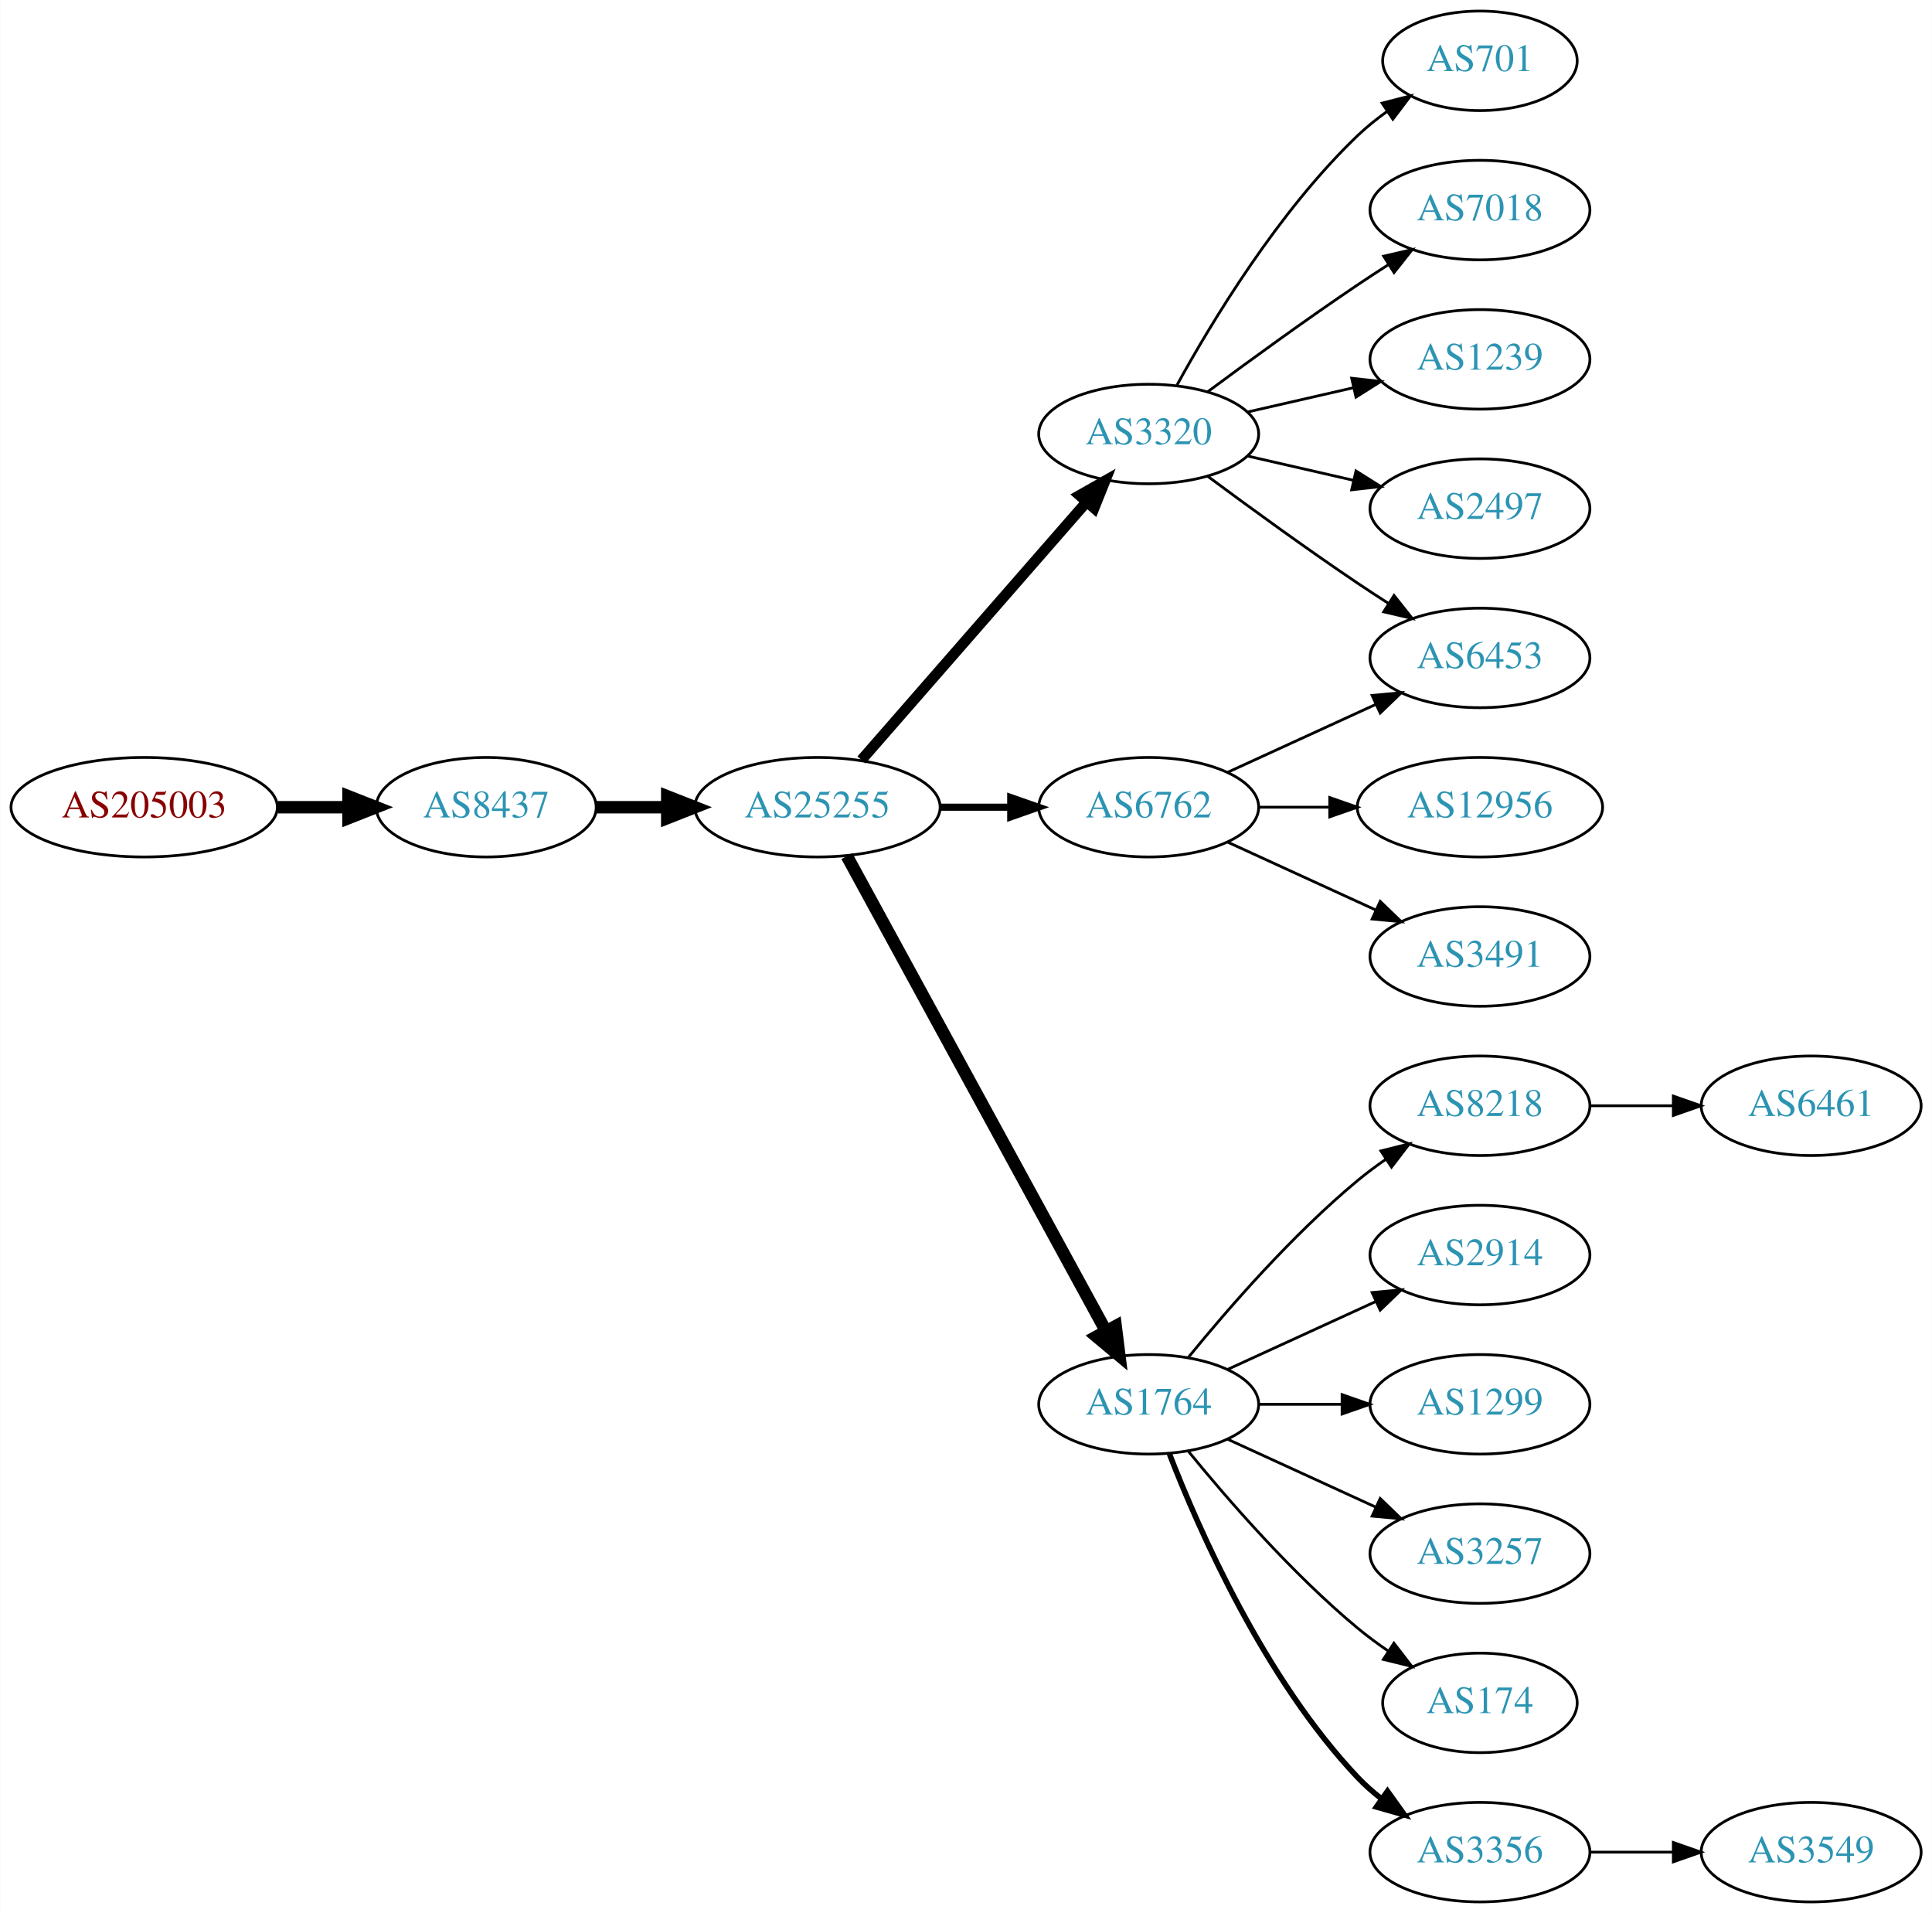
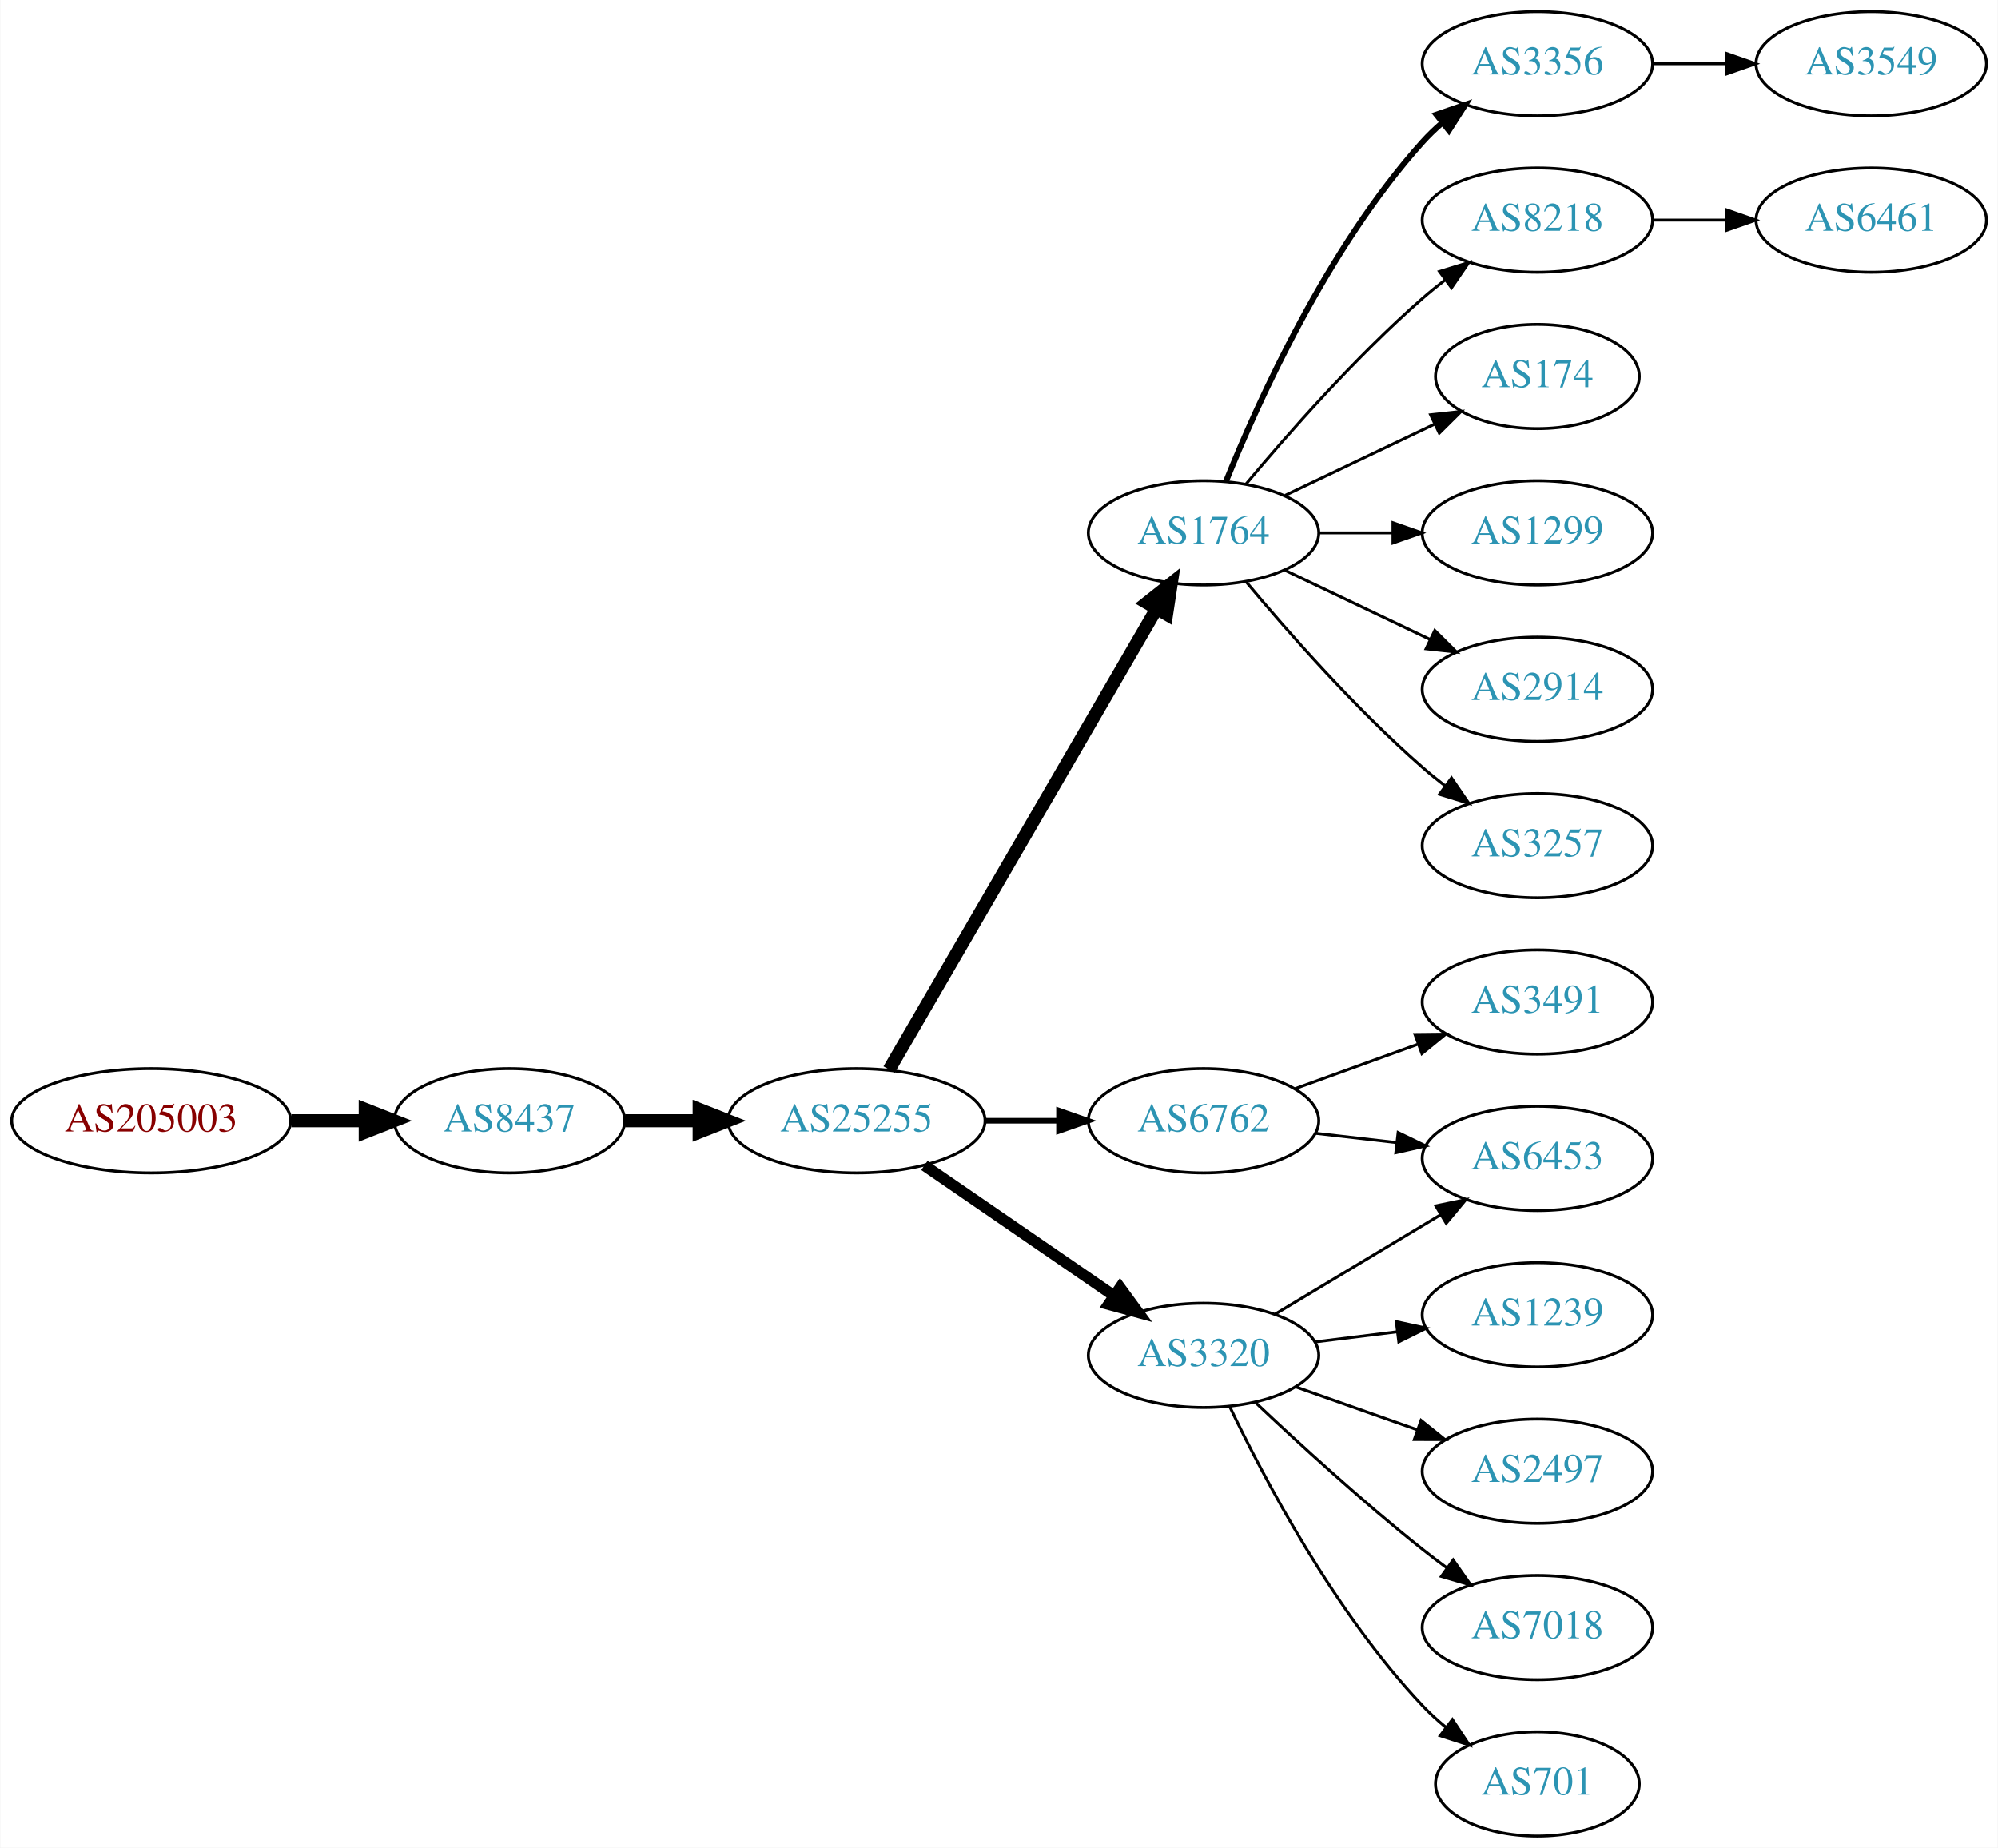
- <svg xmlns="http://www.w3.org/2000/svg" xmlns:xlink="http://www.w3.org/1999/xlink" width="699pt" height="692pt" viewBox="0.00 0.00 698.85 692.00">
-   <g id="graph0" class="graph" transform="scale(1 1) rotate(0) translate(4 688)">
-     <polygon fill="white" stroke="none" points="-4,4 -4,-688 694.855,-688 694.855,4 -4,4" />
+ <svg xmlns="http://www.w3.org/2000/svg" xmlns:xlink="http://www.w3.org/1999/xlink" width="690pt" height="638pt" viewBox="0.00 0.00 689.76 638.00">
+   <g id="graph0" class="graph" transform="scale(1 1) rotate(0) translate(4 634)">
+     <polygon fill="white" stroke="none" points="-4,4 -4,-634 685.755,-634 685.755,4 -4,4" />
    <g id="node1" class="node">
      <g id="a_node1">
        <a xlink:href="/asn/205003" xlink:title="AS205003 ~ Holter Verwaltungs GmbH [AT]">
-           <ellipse fill="#ffffff" stroke="black" cx="48.096" cy="-396" rx="48.192" ry="18" />
-           <text text-anchor="middle" x="48.096" y="-392.3" font-family="Times,serif" font-size="14.00" fill="#880000">AS205003</text>
+           <ellipse fill="#ffffff" stroke="black" cx="48.096" cy="-247" rx="48.192" ry="18" />
+           <text text-anchor="middle" x="48.096" y="-243.3" font-family="Times,serif" font-size="14.00" fill="#880000">AS205003</text>
        </a>
      </g>
    </g>
    <g id="node2" class="node">
      <g id="a_node2">
        <a xlink:href="/asn/8437" xlink:title="AS8437 ~ Hutchison Drei Austria GmbH [AT]">
-           <ellipse fill="#ffffff" stroke="black" cx="171.838" cy="-396" rx="39.794" ry="18" />
-           <text text-anchor="middle" x="171.838" y="-392.3" font-family="Times,serif" font-size="14.00" fill="#2c94b3">AS8437</text>
+           <ellipse fill="#ffffff" stroke="black" cx="171.838" cy="-247" rx="39.794" ry="18" />
+           <text text-anchor="middle" x="171.838" y="-243.3" font-family="Times,serif" font-size="14.00" fill="#2c94b3">AS8437</text>
        </a>
      </g>
    </g>
    <g id="edge1" class="edge">
-       <path fill="none" stroke="black" stroke-width="4.5" d="M96.513,-396C104.867,-396 113.577,-396 121.969,-396" />
-       <polygon fill="black" stroke="black" stroke-width="4.5" points="122.004,-399.938 132.004,-396 122.004,-392.063 122.004,-399.938" />
+       <path fill="none" stroke="black" stroke-width="4.5" d="M96.513,-247C104.867,-247 113.577,-247 121.969,-247" />
+       <polygon fill="black" stroke="black" stroke-width="4.5" points="122.004,-250.938 132.004,-247 122.004,-243.063 122.004,-250.938" />
    </g>
    <g id="node3" class="node">
      <g id="a_node3">
        <a xlink:href="/asn/25255" xlink:title="AS25255 ~ ==&gt; TELE2 AUSTRIA &lt;== [AT]">
-           <ellipse fill="#ffffff" stroke="black" cx="291.681" cy="-396" rx="44.393" ry="18" />
-           <text text-anchor="middle" x="291.681" y="-392.3" font-family="Times,serif" font-size="14.00" fill="#2c94b3">AS25255</text>
+           <ellipse fill="#ffffff" stroke="black" cx="291.681" cy="-247" rx="44.393" ry="18" />
+           <text text-anchor="middle" x="291.681" y="-243.3" font-family="Times,serif" font-size="14.00" fill="#2c94b3">AS25255</text>
        </a>
      </g>
    </g>
    <g id="edge2" class="edge">
-       <path fill="none" stroke="black" stroke-width="4.5" d="M211.751,-396C219.853,-396 228.528,-396 237.055,-396" />
-       <polygon fill="black" stroke="black" stroke-width="4.5" points="237.332,-399.938 247.332,-396 237.332,-392.063 237.332,-399.938" />
+       <path fill="none" stroke="black" stroke-width="4.5" d="M211.751,-247C219.853,-247 228.528,-247 237.055,-247" />
+       <polygon fill="black" stroke="black" stroke-width="4.5" points="237.332,-250.938 247.332,-247 237.332,-243.063 237.332,-250.938" />
    </g>
    <g id="node4" class="node">
      <g id="a_node4">
        <a xlink:href="/asn/6762" xlink:title="AS6762 ~ TELECOM ITALIA SPARKLE S.p.A. [IT]">
-           <ellipse fill="#ffffff" stroke="black" cx="411.523" cy="-396" rx="39.794" ry="18" />
-           <text text-anchor="middle" x="411.523" y="-392.3" font-family="Times,serif" font-size="14.00" fill="#2c94b3">AS6762</text>
+           <ellipse fill="#ffffff" stroke="black" cx="411.523" cy="-247" rx="39.794" ry="18" />
+           <text text-anchor="middle" x="411.523" y="-243.3" font-family="Times,serif" font-size="14.00" fill="#2c94b3">AS6762</text>
        </a>
      </g>
    </g>
    <g id="edge3" class="edge">
-       <path fill="none" stroke="black" stroke-width="2.571" d="M335.892,-396C344.204,-396 352.967,-396 361.449,-396" />
-       <polygon fill="black" stroke="black" stroke-width="2.571" points="361.608,-399.5 371.608,-396 361.608,-392.5 361.608,-399.5" />
+       <path fill="none" stroke="black" stroke-width="1.929" d="M335.892,-247C344.204,-247 352.967,-247 361.449,-247" />
+       <polygon fill="black" stroke="black" stroke-width="1.929" points="361.608,-250.5 371.608,-247 361.608,-243.5 361.608,-250.5" />
    </g>
    <g id="node5" class="node">
      <g id="a_node5">
        <a xlink:href="/asn/1764" xlink:title="AS1764 ~ NEXTLAYER-AS [AT]">
-           <ellipse fill="#ffffff" stroke="black" cx="411.523" cy="-180" rx="39.794" ry="18" />
-           <text text-anchor="middle" x="411.523" y="-176.3" font-family="Times,serif" font-size="14.00" fill="#2c94b3">AS1764</text>
+           <ellipse fill="#ffffff" stroke="black" cx="411.523" cy="-450" rx="39.794" ry="18" />
+           <text text-anchor="middle" x="411.523" y="-446.3" font-family="Times,serif" font-size="14.00" fill="#2c94b3">AS1764</text>
        </a>
      </g>
    </g>
    <g id="edge4" class="edge">
-       <path fill="none" stroke="black" stroke-width="4.5" d="M302.324,-378.324C323.006,-340.416 371.718,-251.127 396.097,-206.441" />
-       <polygon fill="black" stroke="black" stroke-width="4.5" points="399.579,-208.282 400.912,-197.617 392.666,-204.51 399.579,-208.282" />
+       <path fill="none" stroke="black" stroke-width="4.5" d="M302.932,-264.66C323.704,-300.442 370.852,-381.661 395.254,-423.697" />
+       <polygon fill="black" stroke="black" stroke-width="4.5" points="391.953,-425.854 400.379,-432.526 398.764,-421.9 391.953,-425.854" />
    </g>
    <g id="node6" class="node">
      <g id="a_node6">
        <a xlink:href="/asn/3320" xlink:title="AS3320 ~ DTAG [DE]">
-           <ellipse fill="#ffffff" stroke="black" cx="411.523" cy="-531" rx="39.794" ry="18" />
-           <text text-anchor="middle" x="411.523" y="-527.3" font-family="Times,serif" font-size="14.00" fill="#2c94b3">AS3320</text>
+           <ellipse fill="#ffffff" stroke="black" cx="411.523" cy="-166" rx="39.794" ry="18" />
+           <text text-anchor="middle" x="411.523" y="-162.3" font-family="Times,serif" font-size="14.00" fill="#2c94b3">AS3320</text>
        </a>
      </g>
    </g>
    <g id="edge5" class="edge">
-       <path fill="none" stroke="black" stroke-width="3.857" d="M307.605,-413.098C328.148,-436.631 365.267,-479.155 388.864,-506.187" />
-       <polygon fill="black" stroke="black" stroke-width="3.857" points="386.507,-508.809 395.719,-514.041 391.78,-504.206 386.507,-508.809" />
+       <path fill="none" stroke="black" stroke-width="3.857" d="M315.123,-231.574C333.704,-218.802 360.265,-200.545 380.645,-186.537" />
+       <polygon fill="black" stroke="black" stroke-width="3.857" points="382.701,-189.371 388.959,-180.822 378.736,-183.602 382.701,-189.371" />
+     </g>
+     <g id="node7" class="node">
+       <g id="a_node7">
+         <a xlink:href="/asn/3491" xlink:title="AS3491 ~ PCCW Global, Inc. [US]">
+           <ellipse fill="#ffffff" stroke="black" cx="526.816" cy="-288" rx="39.794" ry="18" />
+           <text text-anchor="middle" x="526.816" y="-284.3" font-family="Times,serif" font-size="14.00" fill="#2c94b3">AS3491</text>
+         </a>
+       </g>
+     </g>
+     <g id="edge6" class="edge">
+       <path fill="none" stroke="black" d="M443.182,-258.095C456.154,-262.79 471.448,-268.324 485.328,-273.348" />
+       <polygon fill="black" stroke="black" points="484.539,-276.784 495.133,-276.896 486.921,-270.202 484.539,-276.784" />
+     </g>
+     <g id="node8" class="node">
+       <g id="a_node8">
+         <a xlink:href="/asn/6453" xlink:title="AS6453 ~ TATA COMMUNICATIONS (AMERICA) INC [US]">
+           <ellipse fill="#ffffff" stroke="black" cx="526.816" cy="-234" rx="39.794" ry="18" />
+           <text text-anchor="middle" x="526.816" y="-230.3" font-family="Times,serif" font-size="14.00" fill="#2c94b3">AS6453</text>
+         </a>
+       </g>
+     </g>
+     <g id="edge7" class="edge">
+       <path fill="none" stroke="black" d="M450.248,-242.671C459.229,-241.641 468.928,-240.528 478.286,-239.454" />
+       <polygon fill="black" stroke="black" points="478.72,-242.927 488.256,-238.31 477.922,-235.973 478.72,-242.927" />
+     </g>
+     <g id="node9" class="node">
+       <g id="a_node9">
+         <a xlink:href="/asn/3257" xlink:title="AS3257 ~ GTT [DE]">
+           <ellipse fill="#ffffff" stroke="black" cx="526.816" cy="-342" rx="39.794" ry="18" />
+           <text text-anchor="middle" x="526.816" y="-338.3" font-family="Times,serif" font-size="14.00" fill="#2c94b3">AS3257</text>
+         </a>
+       </g>
+     </g>
+     <g id="edge8" class="edge">
+       <path fill="none" stroke="black" d="M426.153,-433.183C440.436,-416.071 463.982,-389.255 487.17,-369 489.635,-366.846 492.274,-364.706 494.971,-362.628" />
+       <polygon fill="black" stroke="black" points="497.144,-365.375 503.125,-356.63 492.996,-359.736 497.144,-365.375" />
+     </g>
+     <g id="node10" class="node">
+       <g id="a_node10">
+         <a xlink:href="/asn/3356" xlink:title="AS3356 ~ Level 3 Parent, LLC [US]">
+           <ellipse fill="#ffffff" stroke="black" cx="526.816" cy="-612" rx="39.794" ry="18" />
+           <text text-anchor="middle" x="526.816" y="-608.3" font-family="Times,serif" font-size="14.00" fill="#2c94b3">AS3356</text>
+         </a>
+       </g>
+     </g>
+     <g id="edge9" class="edge">
+       <path fill="none" stroke="black" stroke-width="2" d="M419.271,-467.787C430.322,-495.243 454.375,-548.578 487.17,-585 489.172,-587.224 491.391,-589.363 493.723,-591.397" />
+       <polygon fill="black" stroke="black" stroke-width="2" points="491.921,-594.433 501.942,-597.873 496.254,-588.935 491.921,-594.433" />
+     </g>
+     <g id="node11" class="node">
+       <g id="a_node11">
+         <a xlink:href="/asn/8218" xlink:title="AS8218 ~ legacy Neotelecoms [FR]">
+           <ellipse fill="#ffffff" stroke="black" cx="526.816" cy="-558" rx="39.794" ry="18" />
+           <text text-anchor="middle" x="526.816" y="-554.3" font-family="Times,serif" font-size="14.00" fill="#2c94b3">AS8218</text>
+         </a>
+       </g>
+     </g>
+     <g id="edge10" class="edge">
+       <path fill="none" stroke="black" d="M426.153,-466.817C440.436,-483.929 463.982,-510.745 487.17,-531 489.635,-533.154 492.274,-535.294 494.971,-537.372" />
+       <polygon fill="black" stroke="black" points="492.996,-540.264 503.125,-543.37 497.144,-534.625 492.996,-540.264" />
+     </g>
+     <g id="node12" class="node">
+       <g id="a_node12">
+         <a xlink:href="/asn/174" xlink:title="AS174 ~ Cogent Communications [US]">
+           <ellipse fill="#ffffff" stroke="black" cx="526.816" cy="-504" rx="35.194" ry="18" />
+           <text text-anchor="middle" x="526.816" y="-500.3" font-family="Times,serif" font-size="14.00" fill="#2c94b3">AS174</text>
+         </a>
+       </g>
+     </g>
+     <g id="edge11" class="edge">
+       <path fill="none" stroke="black" d="M439.66,-462.934C455.091,-470.29 474.577,-479.577 491.112,-487.459" />
+       <polygon fill="black" stroke="black" points="489.921,-490.768 500.454,-491.911 492.933,-484.449 489.921,-490.768" />
+     </g>
+     <g id="node13" class="node">
+       <g id="a_node13">
+         <a xlink:href="/asn/1299" xlink:title="AS1299 ~ Telia Carrier [EU]">
+           <ellipse fill="#ffffff" stroke="black" cx="526.816" cy="-450" rx="39.794" ry="18" />
+           <text text-anchor="middle" x="526.816" y="-446.3" font-family="Times,serif" font-size="14.00" fill="#2c94b3">AS1299</text>
+         </a>
+       </g>
+     </g>
+     <g id="edge12" class="edge">
+       <path fill="none" stroke="black" d="M451.195,-450C459.398,-450 468.162,-450 476.694,-450" />
+       <polygon fill="black" stroke="black" points="476.934,-453.5 486.934,-450 476.933,-446.5 476.934,-453.5" />
    </g>
    <g id="node14" class="node">
      <g id="a_node14">
-         <a xlink:href="/asn/6453" xlink:title="AS6453 ~ TATA COMMUNICATIONS (AMERICA) INC [US]">
-           <ellipse fill="#ffffff" stroke="black" cx="531.366" cy="-450" rx="39.794" ry="18" />
-           <text text-anchor="middle" x="531.366" y="-446.3" font-family="Times,serif" font-size="14.00" fill="#2c94b3">AS6453</text>
-         </a>
-       </g>
-     </g>
-     <g id="edge19" class="edge">
-       <path fill="none" stroke="black" d="M440.152,-408.661C456.109,-415.973 476.379,-425.261 493.662,-433.181" />
-       <polygon fill="black" stroke="black" points="492.361,-436.435 502.91,-437.419 495.277,-430.071 492.361,-436.435" />
+         <a xlink:href="/asn/2914" xlink:title="AS2914 ~ NTT America, Inc. [US]">
+           <ellipse fill="#ffffff" stroke="black" cx="526.816" cy="-396" rx="39.794" ry="18" />
+           <text text-anchor="middle" x="526.816" y="-392.3" font-family="Times,serif" font-size="14.00" fill="#2c94b3">AS2914</text>
+         </a>
+       </g>
+     </g>
+     <g id="edge13" class="edge">
+       <path fill="none" stroke="black" d="M439.66,-437.066C454.654,-429.919 473.475,-420.948 489.698,-413.215" />
+       <polygon fill="black" stroke="black" points="491.38,-416.291 498.901,-408.829 488.368,-409.972 491.38,-416.291" />
+     </g>
+     <g id="edge17" class="edge">
+       <path fill="none" stroke="black" d="M436.273,-180.255C452.89,-190.229 475.286,-203.671 493.522,-214.617" />
+       <polygon fill="black" stroke="black" points="491.722,-217.618 502.097,-219.764 495.324,-211.616 491.722,-217.618" />
+     </g>
+     <g id="node15" class="node">
+       <g id="a_node15">
+         <a xlink:href="/asn/1239" xlink:title="AS1239 ~ Sprint [US]">
+           <ellipse fill="#ffffff" stroke="black" cx="526.816" cy="-180" rx="39.794" ry="18" />
+           <text text-anchor="middle" x="526.816" y="-176.3" font-family="Times,serif" font-size="14.00" fill="#2c94b3">AS1239</text>
+         </a>
+       </g>
+     </g>
+     <g id="edge14" class="edge">
+       <path fill="none" stroke="black" d="M449.933,-170.623C459.021,-171.746 468.859,-172.962 478.343,-174.134" />
+       <polygon fill="black" stroke="black" points="478.091,-177.629 488.445,-175.382 478.95,-170.682 478.091,-177.629" />
+     </g>
+     <g id="node16" class="node">
+       <g id="a_node16">
+         <a xlink:href="/asn/2497" xlink:title="AS2497 ~ Internet Initiative Japan Inc. [JP]">
+           <ellipse fill="#ffffff" stroke="black" cx="526.816" cy="-126" rx="39.794" ry="18" />
+           <text text-anchor="middle" x="526.816" y="-122.3" font-family="Times,serif" font-size="14.00" fill="#2c94b3">AS2497</text>
+         </a>
+       </g>
+     </g>
+     <g id="edge15" class="edge">
+       <path fill="none" stroke="black" d="M443.481,-155.07C456.344,-150.528 471.45,-145.195 485.187,-140.345" />
+       <polygon fill="black" stroke="black" points="486.631,-143.547 494.896,-136.917 484.301,-136.946 486.631,-143.547" />
+     </g>
+     <g id="node17" class="node">
+       <g id="a_node17">
+         <a xlink:href="/asn/7018" xlink:title="AS7018 ~ AT&amp;T Services, Inc. [US]">
+           <ellipse fill="#ffffff" stroke="black" cx="526.816" cy="-72" rx="39.794" ry="18" />
+           <text text-anchor="middle" x="526.816" y="-68.3" font-family="Times,serif" font-size="14.00" fill="#2c94b3">AS7018</text>
+         </a>
+       </g>
+     </g>
+     <g id="edge16" class="edge">
+       <path fill="none" stroke="black" d="M429.498,-149.68C444.3,-135.716 466.569,-115.342 487.17,-99 489.881,-96.849 492.75,-94.672 495.653,-92.537" />
+       <polygon fill="black" stroke="black" points="497.727,-95.356 503.812,-86.683 493.646,-89.669 497.727,-95.356" />
+     </g>
+     <g id="node18" class="node">
+       <g id="a_node18">
+         <a xlink:href="/asn/701" xlink:title="AS701 ~ UUNET [US]">
+           <ellipse fill="#ffffff" stroke="black" cx="526.816" cy="-18" rx="35.194" ry="18" />
+           <text text-anchor="middle" x="526.816" y="-14.3" font-family="Times,serif" font-size="14.00" fill="#2c94b3">AS701</text>
+         </a>
+       </g>
+     </g>
+     <g id="edge18" class="edge">
+       <path fill="none" stroke="black" d="M420.486,-148.462C432.424,-123.48 456.832,-77.12 487.17,-45 489.604,-42.423 492.32,-39.945 495.155,-37.606" />
+       <polygon fill="black" stroke="black" points="497.462,-40.249 503.315,-31.418 493.232,-34.672 497.462,-40.249" />
+     </g>
+     <g id="node20" class="node">
+       <g id="a_node20">
+         <a xlink:href="/asn/3549" xlink:title="AS3549 ~ Level 3 Parent, LLC [US]">
+           <ellipse fill="#ffffff" stroke="black" cx="642.109" cy="-612" rx="39.794" ry="18" />
+           <text text-anchor="middle" x="642.109" y="-608.3" font-family="Times,serif" font-size="14.00" fill="#2c94b3">AS3549</text>
+         </a>
+       </g>
+     </g>
+     <g id="edge20" class="edge">
+       <path fill="none" stroke="black" d="M566.488,-612C574.691,-612 583.455,-612 591.987,-612" />
+       <polygon fill="black" stroke="black" points="592.227,-615.5 602.226,-612 592.226,-608.5 592.227,-615.5" />
    </g>
    <g id="node19" class="node">
      <g id="a_node19">
-         <a xlink:href="/asn/12956" xlink:title="AS12956 ~ TELXIUS [ES]">
-           <ellipse fill="#ffffff" stroke="black" cx="531.366" cy="-396" rx="44.393" ry="18" />
-           <text text-anchor="middle" x="531.366" y="-392.3" font-family="Times,serif" font-size="14.00" fill="#2c94b3">AS12956</text>
-         </a>
-       </g>
-     </g>
-     <g id="edge18" class="edge">
-       <path fill="none" stroke="black" d="M451.436,-396C459.538,-396 468.214,-396 476.74,-396" />
-       <polygon fill="black" stroke="black" points="477.018,-399.5 487.017,-396 477.017,-392.5 477.018,-399.5" />
-     </g>
-     <g id="node20" class="node">
-       <g id="a_node20">
-         <a xlink:href="/asn/3491" xlink:title="AS3491 ~ PCCW Global, Inc. [US]">
-           <ellipse fill="#ffffff" stroke="black" cx="531.366" cy="-342" rx="39.794" ry="18" />
-           <text text-anchor="middle" x="531.366" y="-338.3" font-family="Times,serif" font-size="14.00" fill="#2c94b3">AS3491</text>
-         </a>
-       </g>
-     </g>
-     <g id="edge20" class="edge">
-       <path fill="none" stroke="black" d="M440.152,-383.339C456.109,-376.027 476.379,-366.739 493.662,-358.819" />
-       <polygon fill="black" stroke="black" points="495.277,-361.929 502.91,-354.581 492.361,-355.565 495.277,-361.929" />
-     </g>
-     <g id="node7" class="node">
-       <g id="a_node7">
-         <a xlink:href="/asn/8218" xlink:title="AS8218 ~ legacy Neotelecoms [FR]">
-           <ellipse fill="#ffffff" stroke="black" cx="531.366" cy="-288" rx="39.794" ry="18" />
-           <text text-anchor="middle" x="531.366" y="-284.3" font-family="Times,serif" font-size="14.00" fill="#2c94b3">AS8218</text>
-         </a>
-       </g>
-     </g>
-     <g id="edge6" class="edge">
-       <path fill="none" stroke="black" d="M425.942,-197.065C440.057,-214.375 463.471,-241.345 487.17,-261 490.386,-263.668 493.886,-266.27 497.457,-268.741" />
-       <polygon fill="black" stroke="black" points="495.535,-271.666 505.813,-274.236 499.381,-265.817 495.535,-271.666" />
-     </g>
-     <g id="node8" class="node">
-       <g id="a_node8">
-         <a xlink:href="/asn/2914" xlink:title="AS2914 ~ NTT America, Inc. [US]">
-           <ellipse fill="#ffffff" stroke="black" cx="531.366" cy="-234" rx="39.794" ry="18" />
-           <text text-anchor="middle" x="531.366" y="-230.3" font-family="Times,serif" font-size="14.00" fill="#2c94b3">AS2914</text>
-         </a>
-       </g>
-     </g>
-     <g id="edge7" class="edge">
-       <path fill="none" stroke="black" d="M440.152,-192.661C456.109,-199.973 476.379,-209.261 493.662,-217.181" />
-       <polygon fill="black" stroke="black" points="492.361,-220.435 502.91,-221.419 495.277,-214.071 492.361,-220.435" />
-     </g>
-     <g id="node9" class="node">
-       <g id="a_node9">
-         <a xlink:href="/asn/1299" xlink:title="AS1299 ~ Telia Carrier [EU]">
-           <ellipse fill="#ffffff" stroke="black" cx="531.366" cy="-180" rx="39.794" ry="18" />
-           <text text-anchor="middle" x="531.366" y="-176.3" font-family="Times,serif" font-size="14.00" fill="#2c94b3">AS1299</text>
-         </a>
-       </g>
-     </g>
-     <g id="edge8" class="edge">
-       <path fill="none" stroke="black" d="M451.436,-180C460.989,-180 471.339,-180 481.301,-180" />
-       <polygon fill="black" stroke="black" points="481.494,-183.5 491.494,-180 481.494,-176.5 481.494,-183.5" />
-     </g>
-     <g id="node10" class="node">
-       <g id="a_node10">
-         <a xlink:href="/asn/3257" xlink:title="AS3257 ~ GTT [DE]">
-           <ellipse fill="#ffffff" stroke="black" cx="531.366" cy="-126" rx="39.794" ry="18" />
-           <text text-anchor="middle" x="531.366" y="-122.3" font-family="Times,serif" font-size="14.00" fill="#2c94b3">AS3257</text>
-         </a>
-       </g>
-     </g>
-     <g id="edge9" class="edge">
-       <path fill="none" stroke="black" d="M440.152,-167.339C456.109,-160.027 476.379,-150.739 493.662,-142.819" />
-       <polygon fill="black" stroke="black" points="495.277,-145.929 502.91,-138.581 492.361,-139.565 495.277,-145.929" />
-     </g>
-     <g id="node11" class="node">
-       <g id="a_node11">
-         <a xlink:href="/asn/174" xlink:title="AS174 ~ Cogent Communications [US]">
-           <ellipse fill="#ffffff" stroke="black" cx="531.366" cy="-72" rx="35.194" ry="18" />
-           <text text-anchor="middle" x="531.366" y="-68.3" font-family="Times,serif" font-size="14.00" fill="#2c94b3">AS174</text>
-         </a>
-       </g>
-     </g>
-     <g id="edge10" class="edge">
-       <path fill="none" stroke="black" d="M425.942,-162.935C440.057,-145.625 463.471,-118.655 487.17,-99 490.633,-96.128 494.425,-93.331 498.28,-90.692" />
-       <polygon fill="black" stroke="black" points="500.241,-93.592 506.712,-85.203 496.422,-87.725 500.241,-93.592" />
-     </g>
-     <g id="node12" class="node">
-       <g id="a_node12">
-         <a xlink:href="/asn/3356" xlink:title="AS3356 ~ Level 3 Parent, LLC [US]">
-           <ellipse fill="#ffffff" stroke="black" cx="531.366" cy="-18" rx="39.794" ry="18" />
-           <text text-anchor="middle" x="531.366" y="-14.3" font-family="Times,serif" font-size="14.00" fill="#2c94b3">AS3356</text>
-         </a>
-       </g>
-     </g>
-     <g id="edge11" class="edge">
-       <path fill="none" stroke="black" stroke-width="2" d="M419.046,-162.006C429.797,-134.272 453.454,-80.571 487.17,-45 489.755,-42.272 492.673,-39.706 495.741,-37.323" />
-       <polygon fill="black" stroke="black" stroke-width="2" points="497.92,-40.069 504.09,-31.457 493.895,-34.342 497.92,-40.069" />
-     </g>
-     <g id="edge13" class="edge">
-       <path fill="none" stroke="black" d="M432.853,-515.723C447.716,-504.696 468.46,-489.593 487.17,-477 490.719,-474.611 494.469,-472.161 498.217,-469.758" />
-       <polygon fill="black" stroke="black" points="500.285,-472.591 506.866,-464.288 496.544,-466.675 500.285,-472.591" />
-     </g>
-     <g id="node15" class="node">
-       <g id="a_node15">
-         <a xlink:href="/asn/701" xlink:title="AS701 ~ UUNET [US]">
-           <ellipse fill="#ffffff" stroke="black" cx="531.366" cy="-666" rx="35.194" ry="18" />
-           <text text-anchor="middle" x="531.366" y="-662.3" font-family="Times,serif" font-size="14.00" fill="#2c94b3">AS701</text>
-         </a>
-       </g>
-     </g>
-     <g id="edge14" class="edge">
-       <path fill="none" stroke="black" d="M421.764,-548.713C434.31,-571.561 458.487,-611.611 487.17,-639 490.424,-642.107 494.09,-645.046 497.877,-647.76" />
-       <polygon fill="black" stroke="black" points="495.979,-650.701 506.245,-653.322 499.854,-644.872 495.979,-650.701" />
-     </g>
-     <g id="node16" class="node">
-       <g id="a_node16">
-         <a xlink:href="/asn/7018" xlink:title="AS7018 ~ AT&amp;T Services, Inc. [US]">
-           <ellipse fill="#ffffff" stroke="black" cx="531.366" cy="-612" rx="39.794" ry="18" />
-           <text text-anchor="middle" x="531.366" y="-608.3" font-family="Times,serif" font-size="14.00" fill="#2c94b3">AS7018</text>
-         </a>
-       </g>
-     </g>
-     <g id="edge15" class="edge">
-       <path fill="none" stroke="black" d="M432.853,-546.277C447.716,-557.304 468.46,-572.407 487.17,-585 490.719,-587.389 494.469,-589.839 498.217,-592.242" />
-       <polygon fill="black" stroke="black" points="496.544,-595.325 506.866,-597.712 500.285,-589.409 496.544,-595.325" />
-     </g>
-     <g id="node17" class="node">
-       <g id="a_node17">
-         <a xlink:href="/asn/1239" xlink:title="AS1239 ~ Sprint [US]">
-           <ellipse fill="#ffffff" stroke="black" cx="531.366" cy="-558" rx="39.794" ry="18" />
-           <text text-anchor="middle" x="531.366" y="-554.3" font-family="Times,serif" font-size="14.00" fill="#2c94b3">AS1239</text>
-         </a>
-       </g>
-     </g>
-     <g id="edge16" class="edge">
-       <path fill="none" stroke="black" d="M447.242,-538.955C459.242,-541.704 472.863,-544.825 485.556,-547.733" />
-       <polygon fill="black" stroke="black" points="484.958,-551.187 495.487,-550.009 486.522,-544.364 484.958,-551.187" />
-     </g>
-     <g id="node18" class="node">
-       <g id="a_node18">
-         <a xlink:href="/asn/2497" xlink:title="AS2497 ~ Internet Initiative Japan Inc. [JP]">
-           <ellipse fill="#ffffff" stroke="black" cx="531.366" cy="-504" rx="39.794" ry="18" />
-           <text text-anchor="middle" x="531.366" y="-500.3" font-family="Times,serif" font-size="14.00" fill="#2c94b3">AS2497</text>
-         </a>
-       </g>
-     </g>
-     <g id="edge17" class="edge">
-       <path fill="none" stroke="black" d="M447.242,-523.045C459.242,-520.296 472.863,-517.175 485.556,-514.267" />
-       <polygon fill="black" stroke="black" points="486.522,-517.636 495.487,-511.991 484.958,-510.813 486.522,-517.636" />
-     </g>
-     <g id="node13" class="node">
-       <g id="a_node13">
        <a xlink:href="/asn/6461" xlink:title="AS6461 ~ Zayo Bandwidth [US]">
-           <ellipse fill="#ffffff" stroke="black" cx="651.208" cy="-288" rx="39.794" ry="18" />
-           <text text-anchor="middle" x="651.208" y="-284.3" font-family="Times,serif" font-size="14.00" fill="#2c94b3">AS6461</text>
-         </a>
-       </g>
-     </g>
-     <g id="edge12" class="edge">
-       <path fill="none" stroke="black" d="M571.278,-288C580.832,-288 591.181,-288 601.144,-288" />
-       <polygon fill="black" stroke="black" points="601.336,-291.5 611.336,-288 601.336,-284.5 601.336,-291.5" />
-     </g>
-     <g id="node21" class="node">
-       <g id="a_node21">
-         <a xlink:href="/asn/3549" xlink:title="AS3549 ~ Level 3 Parent, LLC [US]">
-           <ellipse fill="#ffffff" stroke="black" cx="651.208" cy="-18" rx="39.794" ry="18" />
-           <text text-anchor="middle" x="651.208" y="-14.3" font-family="Times,serif" font-size="14.00" fill="#2c94b3">AS3549</text>
-         </a>
-       </g>
-     </g>
-     <g id="edge21" class="edge">
-       <path fill="none" stroke="black" d="M571.278,-18C580.832,-18 591.181,-18 601.144,-18" />
-       <polygon fill="black" stroke="black" points="601.336,-21.5 611.336,-18 601.336,-14.5 601.336,-21.5" />
+           <ellipse fill="#ffffff" stroke="black" cx="642.109" cy="-558" rx="39.794" ry="18" />
+           <text text-anchor="middle" x="642.109" y="-554.3" font-family="Times,serif" font-size="14.00" fill="#2c94b3">AS6461</text>
+         </a>
+       </g>
+     </g>
+     <g id="edge19" class="edge">
+       <path fill="none" stroke="black" d="M566.488,-558C574.691,-558 583.455,-558 591.987,-558" />
+       <polygon fill="black" stroke="black" points="592.227,-561.5 602.226,-558 592.226,-554.5 592.227,-561.5" />
    </g>
  </g>
</svg>
